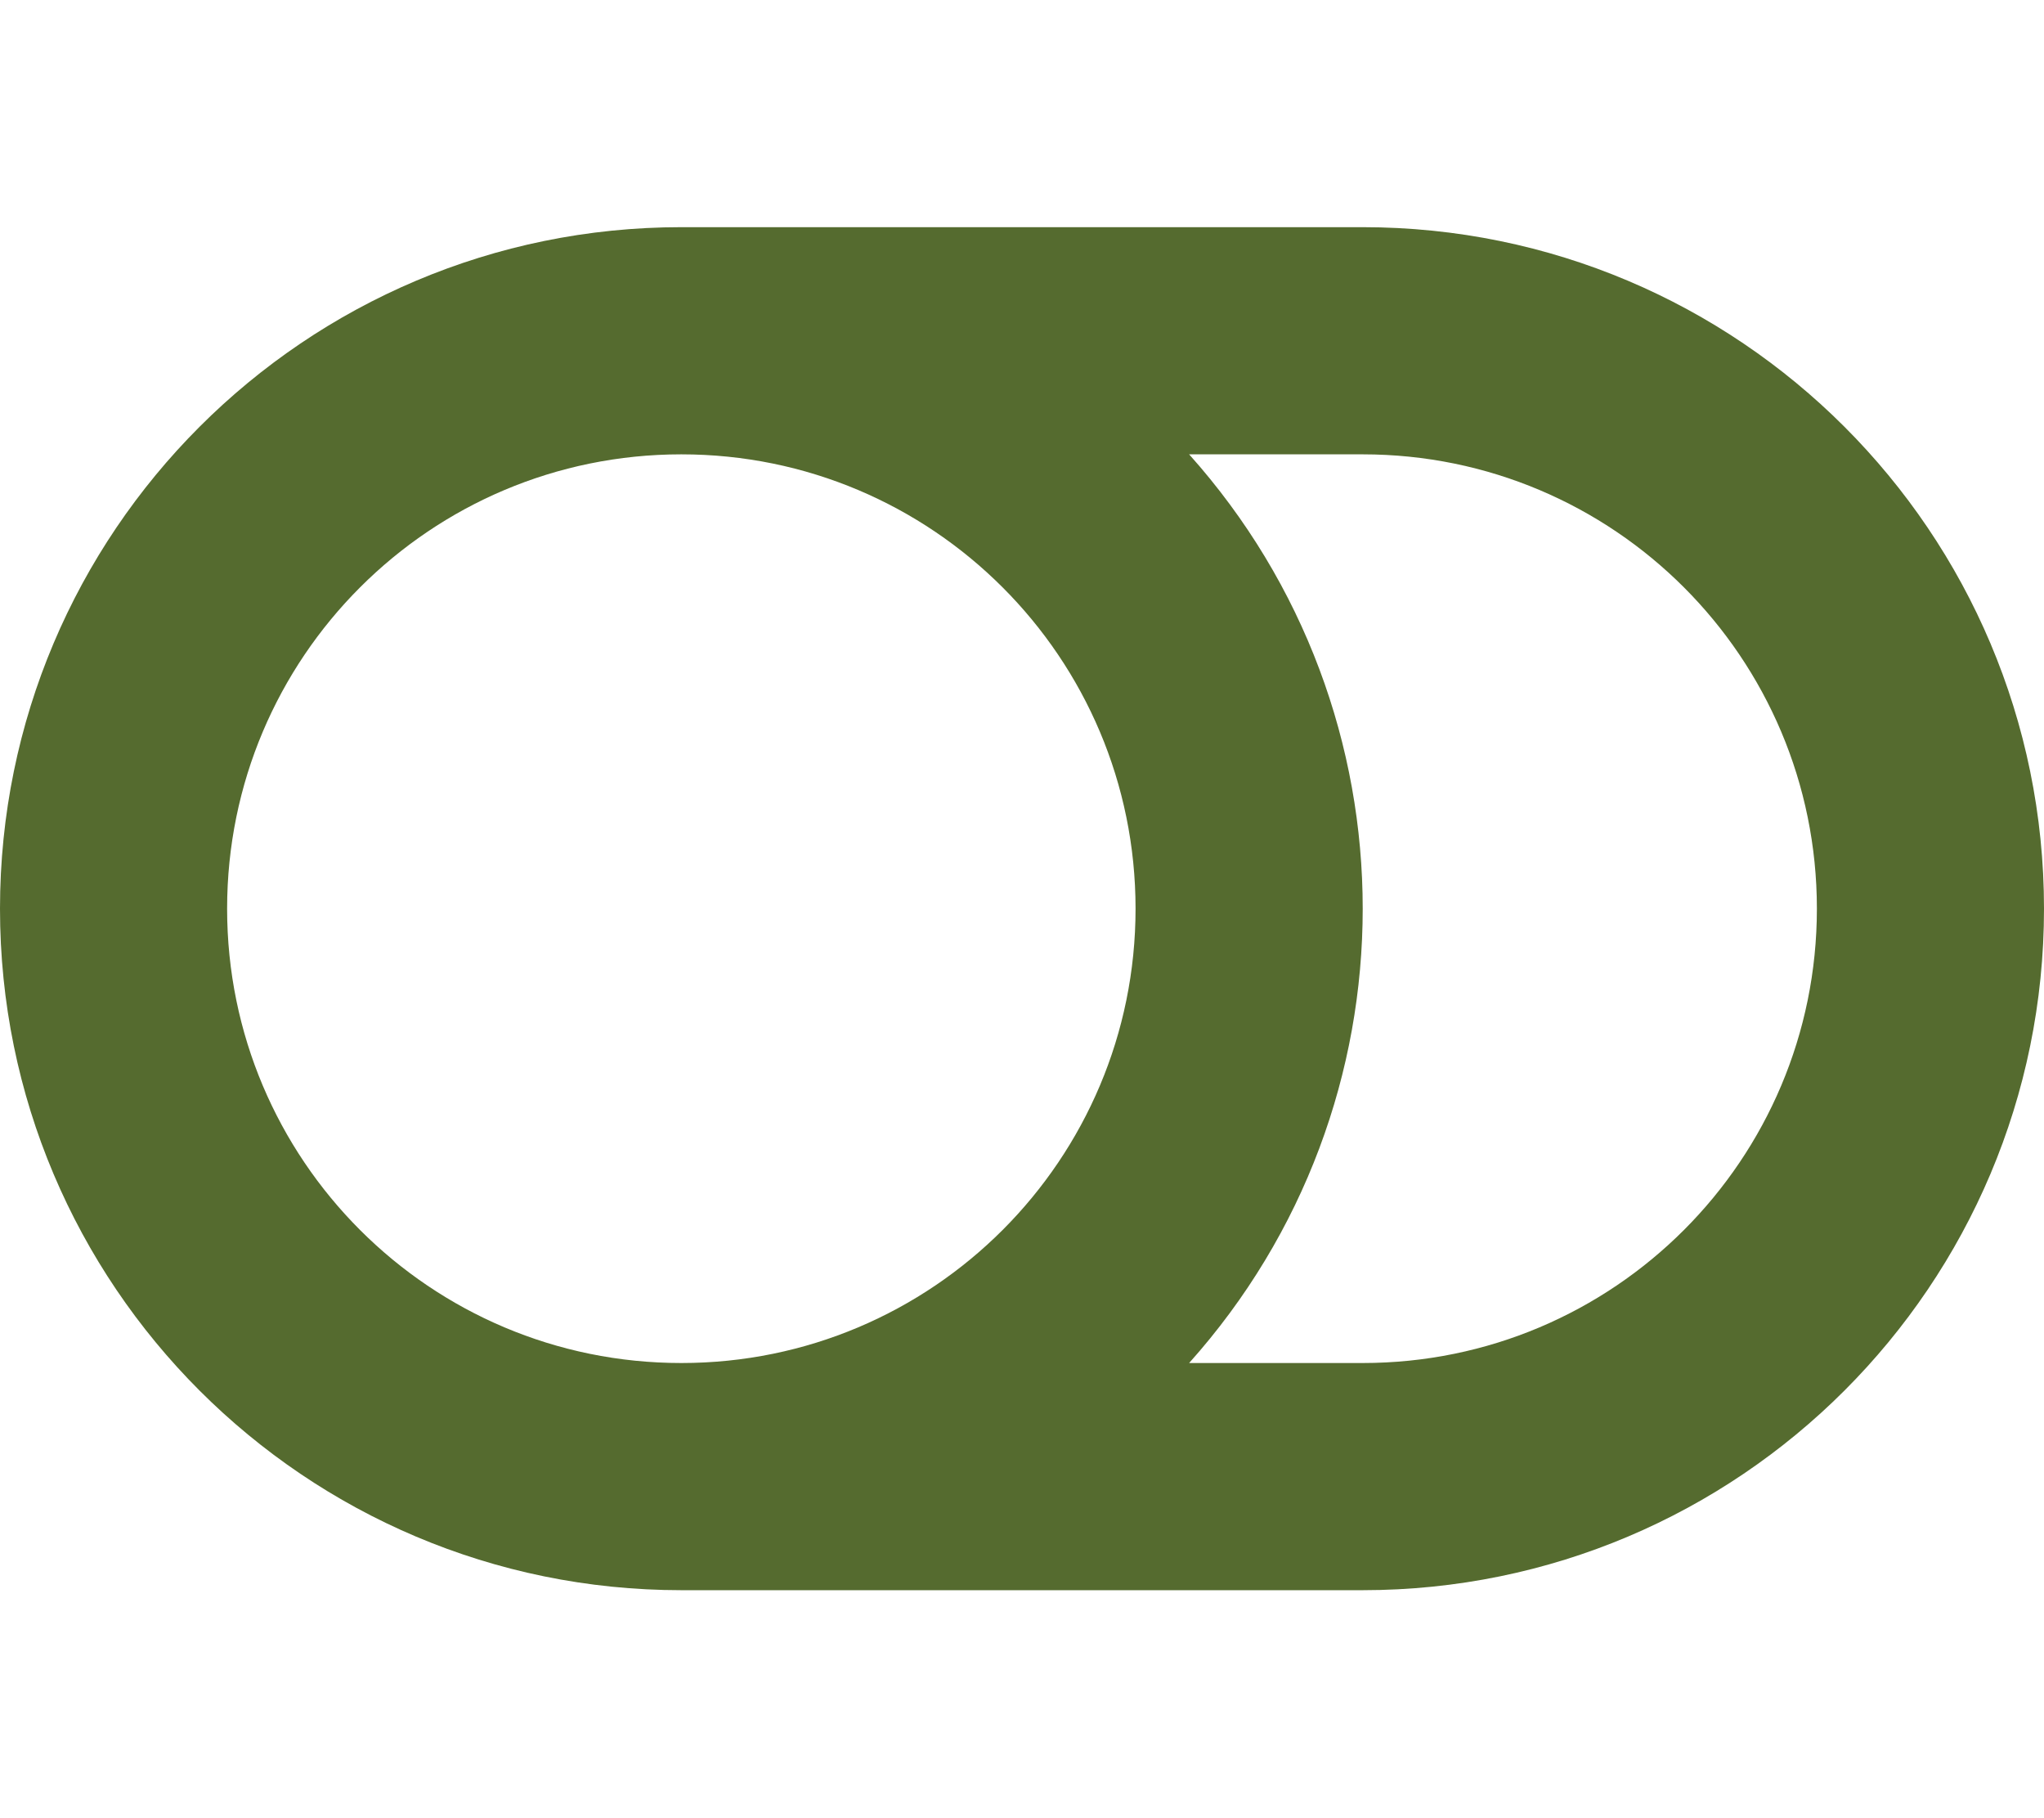
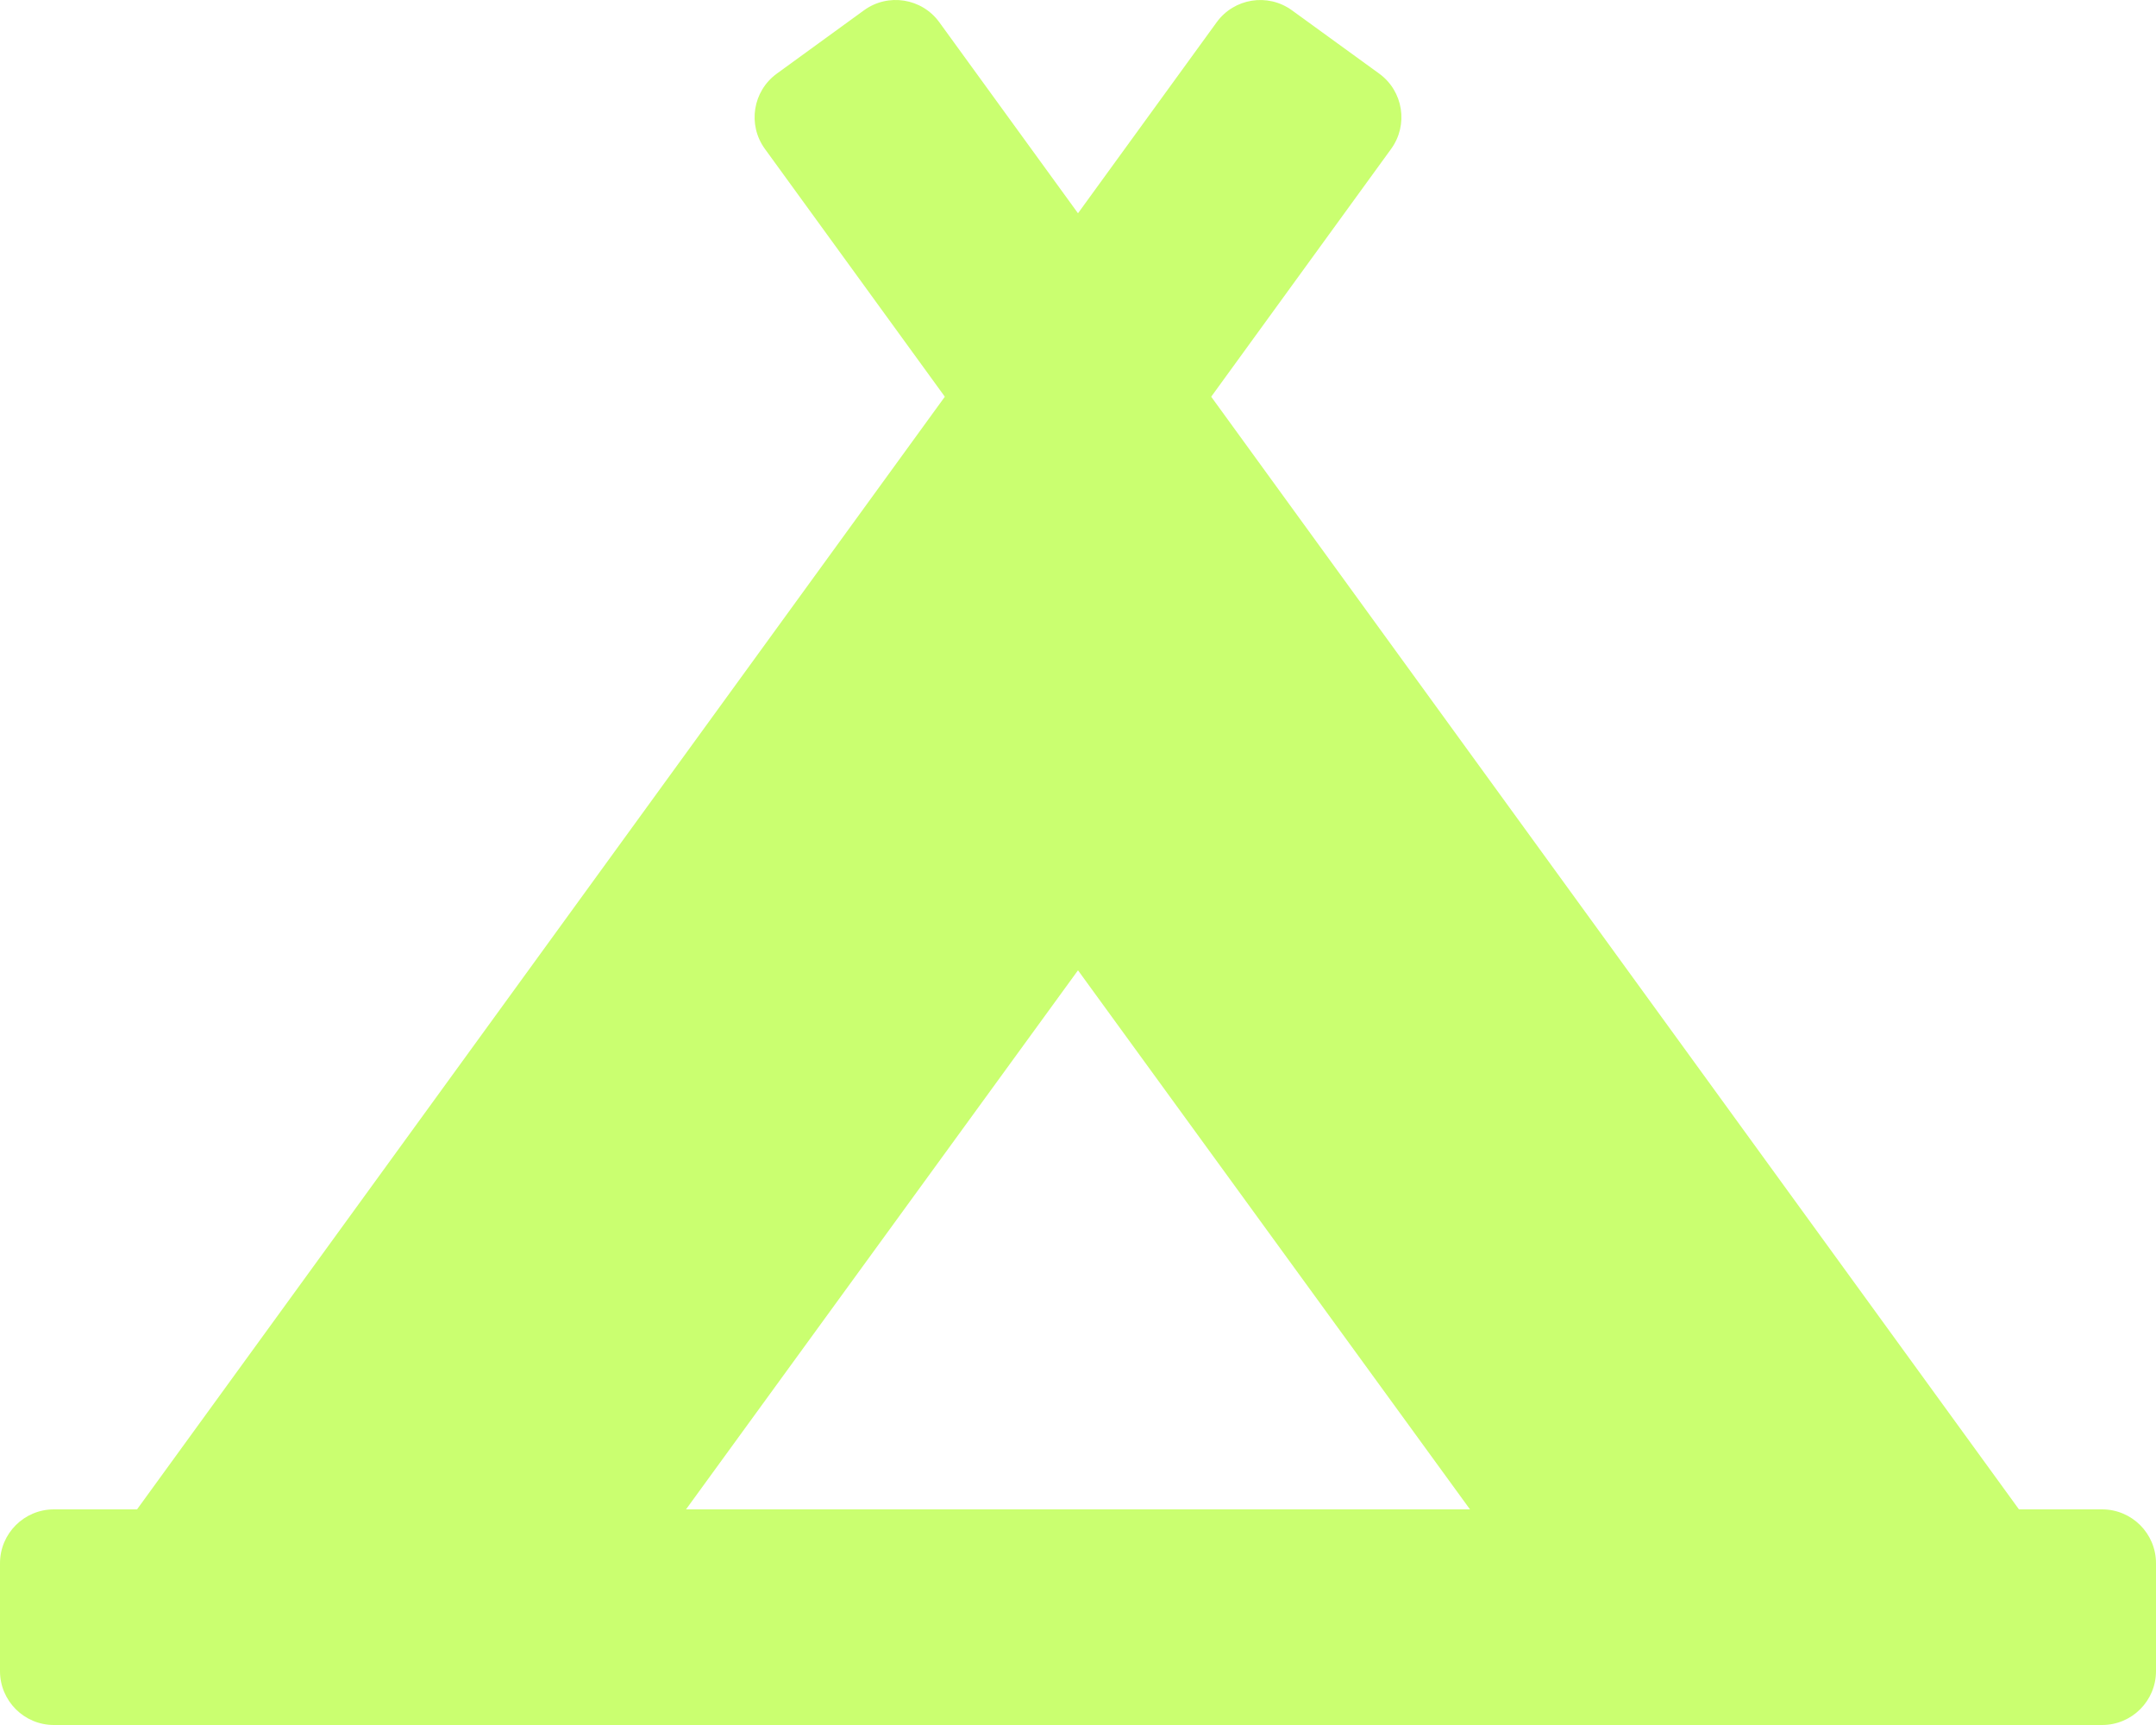
- <svg xmlns="http://www.w3.org/2000/svg" style="fill:#556b2f;" viewBox="0 0 576 512">
-   <path d="M384 64H192C85.961 64 0 149.961 0 256s85.961 192 192 192h192c106.039 0 192-85.961 192-192S490.039 64 384 64zM64 256c0-70.741 57.249-128 128-128 70.741 0 128 57.249 128 128 0 70.741-57.249 128-128 128-70.741 0-128-57.249-128-128zm320 128h-48.905c65.217-72.858 65.236-183.12 0-256H384c70.741 0 128 57.249 128 128 0 70.74-57.249 128-128 128z" />
+ <svg xmlns="http://www.w3.org/2000/svg" style="fill:#caff70;" viewBox="0 0 640 512">
+   <path d="M624 448h-24.68L359.54 117.75l53.41-73.55c5.19-7.15 3.61-17.16-3.54-22.35l-25.9-18.79c-7.15-5.19-17.15-3.61-22.35 3.55L320 63.3 278.83 6.6c-5.19-7.15-15.2-8.74-22.35-3.55l-25.88 18.8c-7.15 5.19-8.74 15.2-3.54 22.35l53.41 73.55L40.68 448H16c-8.84 0-16 7.16-16 16v32c0 8.84 7.16 16 16 16h608c8.84 0 16-7.16 16-16v-32c0-8.84-7.16-16-16-16zM320 288l116.36 160H203.64L320 288z" />
</svg>
